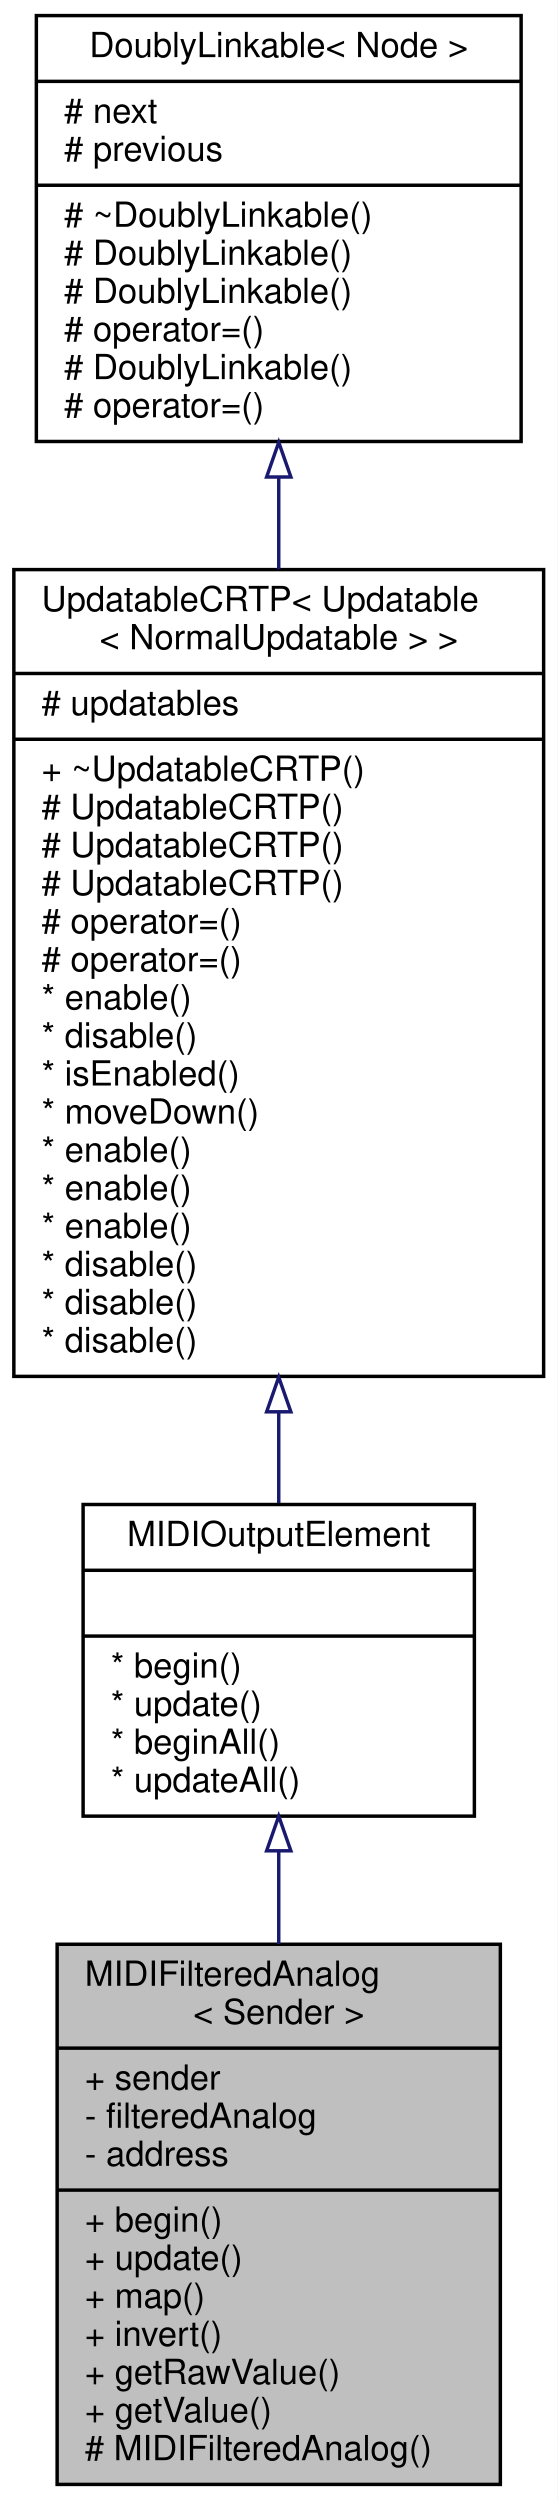
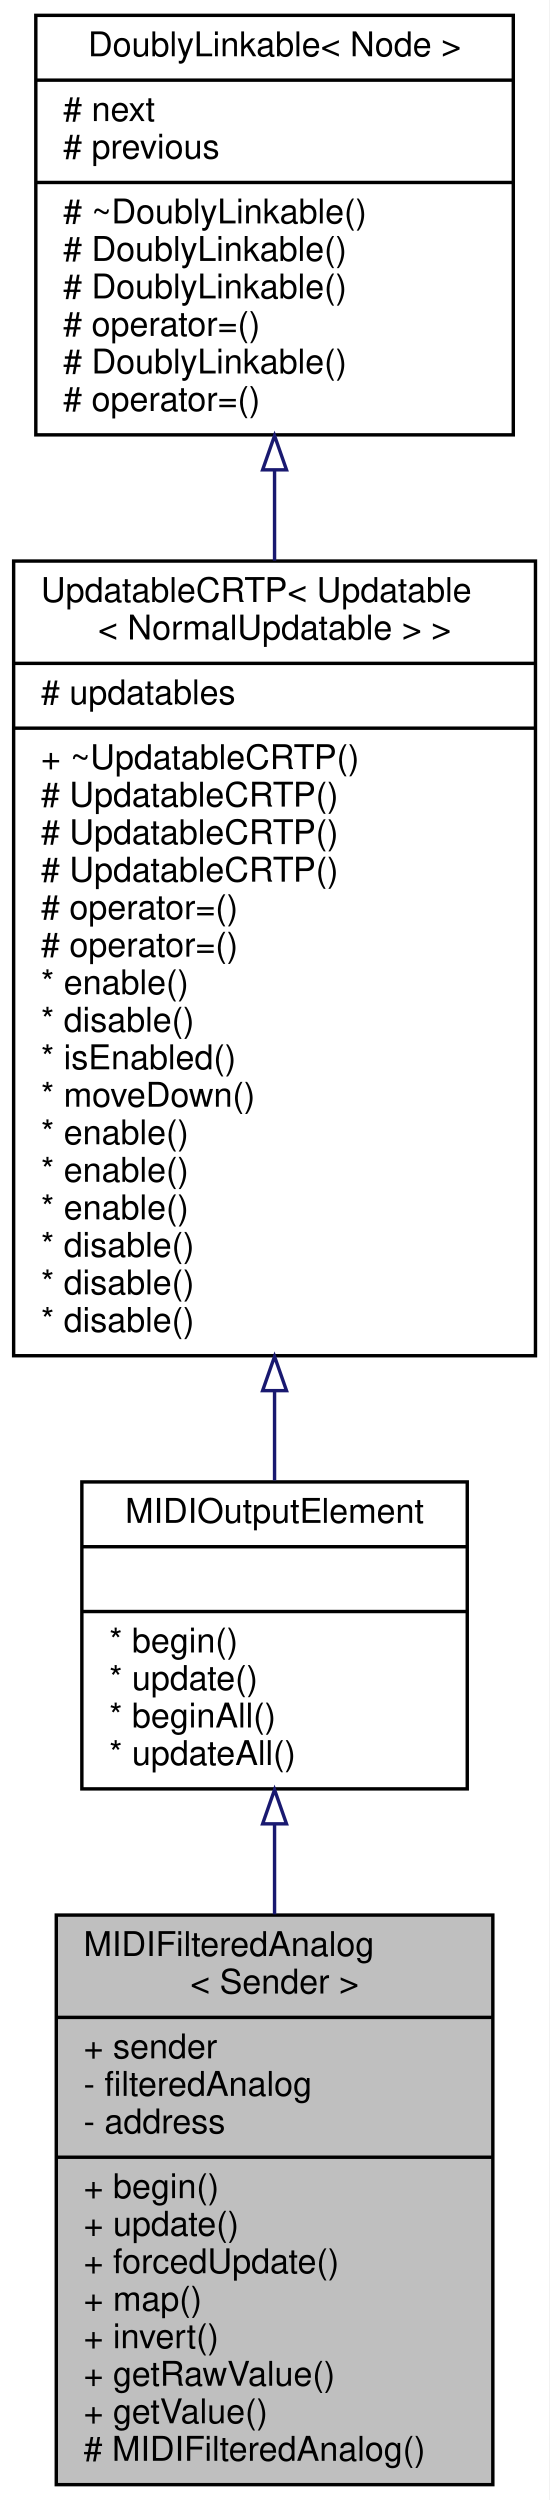
- <svg xmlns="http://www.w3.org/2000/svg" xmlns:xlink="http://www.w3.org/1999/xlink" width="161pt" height="722pt" viewBox="0.00 0.00 161.00 722.00">
-   <g id="graph0" class="graph" transform="scale(1 1) rotate(0) translate(4 718)">
-     <polygon fill="white" stroke="transparent" points="-4,4 -4,-718 157,-718 157,4 -4,4" />
+ <svg xmlns="http://www.w3.org/2000/svg" xmlns:xlink="http://www.w3.org/1999/xlink" width="161pt" height="733pt" viewBox="0.00 0.00 161.00 733.00">
+   <g id="graph0" class="graph" transform="scale(1 1) rotate(0) translate(4 729)">
+     <polygon fill="white" stroke="transparent" points="-4,4 -4,-729 157,-729 157,4 -4,4" />
    <g id="node1" class="node">
      <g id="a_node1">
        <a xlink:title="A class for potentiometers and faders that send MIDI events.">
-           <polygon fill="#bfbfbf" stroke="black" points="12.5,-0.5 12.5,-156.5 140.5,-156.5 140.5,-0.5 12.5,-0.5" />
-           <text text-anchor="start" x="20.5" y="-144.5" font-family="Helvetica,sans-Serif" font-size="10.00">MIDIFilteredAnalog</text>
-           <text text-anchor="middle" x="76.5" y="-133.5" font-family="Helvetica,sans-Serif" font-size="10.00">&lt; Sender &gt;</text>
-           <polyline fill="none" stroke="black" points="12.5,-126.5 140.5,-126.5 " />
-           <text text-anchor="start" x="20.5" y="-114.5" font-family="Helvetica,sans-Serif" font-size="10.00">+ sender</text>
-           <text text-anchor="start" x="20.5" y="-103.5" font-family="Helvetica,sans-Serif" font-size="10.00">- filteredAnalog</text>
-           <text text-anchor="start" x="20.5" y="-92.5" font-family="Helvetica,sans-Serif" font-size="10.00">- address</text>
-           <polyline fill="none" stroke="black" points="12.5,-85.5 140.5,-85.5 " />
-           <text text-anchor="start" x="20.5" y="-73.5" font-family="Helvetica,sans-Serif" font-size="10.00">+ begin()</text>
-           <text text-anchor="start" x="20.5" y="-62.5" font-family="Helvetica,sans-Serif" font-size="10.00">+ update()</text>
+           <polygon fill="#bfbfbf" stroke="black" points="12.5,-0.5 12.5,-167.5 140.5,-167.5 140.5,-0.5 12.5,-0.5" />
+           <text text-anchor="start" x="20.5" y="-155.5" font-family="Helvetica,sans-Serif" font-size="10.00">MIDIFilteredAnalog</text>
+           <text text-anchor="middle" x="76.5" y="-144.5" font-family="Helvetica,sans-Serif" font-size="10.00">&lt; Sender &gt;</text>
+           <polyline fill="none" stroke="black" points="12.5,-137.5 140.5,-137.5 " />
+           <text text-anchor="start" x="20.5" y="-125.5" font-family="Helvetica,sans-Serif" font-size="10.00">+ sender</text>
+           <text text-anchor="start" x="20.5" y="-114.5" font-family="Helvetica,sans-Serif" font-size="10.00">- filteredAnalog</text>
+           <text text-anchor="start" x="20.5" y="-103.5" font-family="Helvetica,sans-Serif" font-size="10.00">- address</text>
+           <polyline fill="none" stroke="black" points="12.5,-96.5 140.5,-96.5 " />
+           <text text-anchor="start" x="20.5" y="-84.5" font-family="Helvetica,sans-Serif" font-size="10.00">+ begin()</text>
+           <text text-anchor="start" x="20.5" y="-73.5" font-family="Helvetica,sans-Serif" font-size="10.00">+ update()</text>
+           <text text-anchor="start" x="20.5" y="-62.5" font-family="Helvetica,sans-Serif" font-size="10.00">+ forcedUpdate()</text>
          <text text-anchor="start" x="20.5" y="-51.5" font-family="Helvetica,sans-Serif" font-size="10.00">+ map()</text>
          <text text-anchor="start" x="20.5" y="-40.5" font-family="Helvetica,sans-Serif" font-size="10.00">+ invert()</text>
          <text text-anchor="start" x="20.5" y="-29.5" font-family="Helvetica,sans-Serif" font-size="10.00">+ getRawValue()</text>
          <text text-anchor="start" x="20.5" y="-18.5" font-family="Helvetica,sans-Serif" font-size="10.00">+ getValue()</text>
          <text text-anchor="start" x="20.5" y="-7.5" font-family="Helvetica,sans-Serif" font-size="10.00"># MIDIFilteredAnalog()</text>
        </a>
      </g>
    </g>
    <g id="node2" class="node">
      <g id="a_node2">
        <a xlink:href="../../d1/d55/classAH_1_1Updatable.html" target="_top" xlink:title="A super class for object that have to be updated regularly.">
-           <polygon fill="white" stroke="black" points="20,-193.5 20,-283.5 133,-283.5 133,-193.5 20,-193.5" />
-           <text text-anchor="middle" x="76.5" y="-271.5" font-family="Helvetica,sans-Serif" font-size="10.00">MIDIOutputElement</text>
-           <polyline fill="none" stroke="black" points="20,-264.5 133,-264.5 " />
-           <text text-anchor="middle" x="76.5" y="-252.5" font-family="Helvetica,sans-Serif" font-size="10.00"> </text>
-           <polyline fill="none" stroke="black" points="20,-245.5 133,-245.5 " />
-           <text text-anchor="start" x="28" y="-233.5" font-family="Helvetica,sans-Serif" font-size="10.00">* begin()</text>
-           <text text-anchor="start" x="28" y="-222.5" font-family="Helvetica,sans-Serif" font-size="10.00">* update()</text>
-           <text text-anchor="start" x="28" y="-211.5" font-family="Helvetica,sans-Serif" font-size="10.00">* beginAll()</text>
-           <text text-anchor="start" x="28" y="-200.5" font-family="Helvetica,sans-Serif" font-size="10.00">* updateAll()</text>
+           <polygon fill="white" stroke="black" points="20,-204.5 20,-294.5 133,-294.5 133,-204.5 20,-204.5" />
+           <text text-anchor="middle" x="76.5" y="-282.5" font-family="Helvetica,sans-Serif" font-size="10.00">MIDIOutputElement</text>
+           <polyline fill="none" stroke="black" points="20,-275.5 133,-275.5 " />
+           <text text-anchor="middle" x="76.5" y="-263.5" font-family="Helvetica,sans-Serif" font-size="10.00"> </text>
+           <polyline fill="none" stroke="black" points="20,-256.5 133,-256.5 " />
+           <text text-anchor="start" x="28" y="-244.5" font-family="Helvetica,sans-Serif" font-size="10.00">* begin()</text>
+           <text text-anchor="start" x="28" y="-233.5" font-family="Helvetica,sans-Serif" font-size="10.00">* update()</text>
+           <text text-anchor="start" x="28" y="-222.5" font-family="Helvetica,sans-Serif" font-size="10.00">* beginAll()</text>
+           <text text-anchor="start" x="28" y="-211.5" font-family="Helvetica,sans-Serif" font-size="10.00">* updateAll()</text>
        </a>
      </g>
    </g>
    <g id="edge1" class="edge">
-       <path fill="none" stroke="midnightblue" d="M76.5,-183.23C76.5,-174.62 76.5,-165.57 76.5,-156.56" />
-       <polygon fill="none" stroke="midnightblue" points="73,-183.49 76.5,-193.49 80,-183.49 73,-183.49" />
+       <path fill="none" stroke="midnightblue" d="M76.5,-194.13C76.5,-185.63 76.5,-176.68 76.5,-167.72" />
+       <polygon fill="none" stroke="midnightblue" points="73,-194.25 76.5,-204.25 80,-194.25 73,-194.25" />
    </g>
    <g id="node3" class="node">
      <g id="a_node3">
        <a xlink:href="../../d8/d1a/classAH_1_1UpdatableCRTP.html" target="_top" xlink:title=" ">
-           <polygon fill="white" stroke="black" points="0,-320.5 0,-553.5 153,-553.5 153,-320.5 0,-320.5" />
-           <text text-anchor="start" x="8" y="-541.5" font-family="Helvetica,sans-Serif" font-size="10.00">UpdatableCRTP&lt; Updatable</text>
-           <text text-anchor="middle" x="76.5" y="-530.5" font-family="Helvetica,sans-Serif" font-size="10.00">&lt; NormalUpdatable &gt; &gt;</text>
-           <polyline fill="none" stroke="black" points="0,-523.5 153,-523.5 " />
-           <text text-anchor="start" x="8" y="-511.5" font-family="Helvetica,sans-Serif" font-size="10.00"># updatables</text>
-           <polyline fill="none" stroke="black" points="0,-504.5 153,-504.5 " />
-           <text text-anchor="start" x="8" y="-492.5" font-family="Helvetica,sans-Serif" font-size="10.00">+ ~UpdatableCRTP()</text>
+           <polygon fill="white" stroke="black" points="0,-331.5 0,-564.5 153,-564.5 153,-331.5 0,-331.5" />
+           <text text-anchor="start" x="8" y="-552.5" font-family="Helvetica,sans-Serif" font-size="10.00">UpdatableCRTP&lt; Updatable</text>
+           <text text-anchor="middle" x="76.5" y="-541.5" font-family="Helvetica,sans-Serif" font-size="10.00">&lt; NormalUpdatable &gt; &gt;</text>
+           <polyline fill="none" stroke="black" points="0,-534.5 153,-534.5 " />
+           <text text-anchor="start" x="8" y="-522.5" font-family="Helvetica,sans-Serif" font-size="10.00"># updatables</text>
+           <polyline fill="none" stroke="black" points="0,-515.5 153,-515.5 " />
+           <text text-anchor="start" x="8" y="-503.5" font-family="Helvetica,sans-Serif" font-size="10.00">+ ~UpdatableCRTP()</text>
+           <text text-anchor="start" x="8" y="-492.5" font-family="Helvetica,sans-Serif" font-size="10.00"># UpdatableCRTP()</text>
          <text text-anchor="start" x="8" y="-481.5" font-family="Helvetica,sans-Serif" font-size="10.00"># UpdatableCRTP()</text>
          <text text-anchor="start" x="8" y="-470.5" font-family="Helvetica,sans-Serif" font-size="10.00"># UpdatableCRTP()</text>
-           <text text-anchor="start" x="8" y="-459.5" font-family="Helvetica,sans-Serif" font-size="10.00"># UpdatableCRTP()</text>
+           <text text-anchor="start" x="8" y="-459.5" font-family="Helvetica,sans-Serif" font-size="10.00"># operator=()</text>
          <text text-anchor="start" x="8" y="-448.5" font-family="Helvetica,sans-Serif" font-size="10.00"># operator=()</text>
-           <text text-anchor="start" x="8" y="-437.5" font-family="Helvetica,sans-Serif" font-size="10.00"># operator=()</text>
-           <text text-anchor="start" x="8" y="-426.5" font-family="Helvetica,sans-Serif" font-size="10.00">* enable()</text>
-           <text text-anchor="start" x="8" y="-415.5" font-family="Helvetica,sans-Serif" font-size="10.00">* disable()</text>
-           <text text-anchor="start" x="8" y="-404.5" font-family="Helvetica,sans-Serif" font-size="10.00">* isEnabled()</text>
-           <text text-anchor="start" x="8" y="-393.5" font-family="Helvetica,sans-Serif" font-size="10.00">* moveDown()</text>
+           <text text-anchor="start" x="8" y="-437.5" font-family="Helvetica,sans-Serif" font-size="10.00">* enable()</text>
+           <text text-anchor="start" x="8" y="-426.5" font-family="Helvetica,sans-Serif" font-size="10.00">* disable()</text>
+           <text text-anchor="start" x="8" y="-415.5" font-family="Helvetica,sans-Serif" font-size="10.00">* isEnabled()</text>
+           <text text-anchor="start" x="8" y="-404.5" font-family="Helvetica,sans-Serif" font-size="10.00">* moveDown()</text>
+           <text text-anchor="start" x="8" y="-393.5" font-family="Helvetica,sans-Serif" font-size="10.00">* enable()</text>
          <text text-anchor="start" x="8" y="-382.5" font-family="Helvetica,sans-Serif" font-size="10.00">* enable()</text>
          <text text-anchor="start" x="8" y="-371.5" font-family="Helvetica,sans-Serif" font-size="10.00">* enable()</text>
-           <text text-anchor="start" x="8" y="-360.5" font-family="Helvetica,sans-Serif" font-size="10.00">* enable()</text>
+           <text text-anchor="start" x="8" y="-360.5" font-family="Helvetica,sans-Serif" font-size="10.00">* disable()</text>
          <text text-anchor="start" x="8" y="-349.5" font-family="Helvetica,sans-Serif" font-size="10.00">* disable()</text>
          <text text-anchor="start" x="8" y="-338.5" font-family="Helvetica,sans-Serif" font-size="10.00">* disable()</text>
-           <text text-anchor="start" x="8" y="-327.5" font-family="Helvetica,sans-Serif" font-size="10.00">* disable()</text>
        </a>
      </g>
    </g>
    <g id="edge2" class="edge">
-       <path fill="none" stroke="midnightblue" d="M76.5,-310.15C76.5,-300.94 76.5,-292.08 76.5,-283.93" />
-       <polygon fill="none" stroke="midnightblue" points="73,-310.27 76.5,-320.27 80,-310.27 73,-310.27" />
+       <path fill="none" stroke="midnightblue" d="M76.5,-321.15C76.5,-311.94 76.5,-303.08 76.5,-294.93" />
+       <polygon fill="none" stroke="midnightblue" points="73,-321.27 76.5,-331.27 80,-321.27 73,-321.27" />
    </g>
    <g id="node4" class="node">
      <g id="a_node4">
        <a xlink:href="../../d4/d23/classDoublyLinkable.html" target="_top" xlink:title="A class that can be inherited from to allow inserting into a DoublyLinkedList.">
-           <polygon fill="white" stroke="black" points="6.5,-590.5 6.5,-713.5 146.5,-713.5 146.5,-590.5 6.5,-590.5" />
-           <text text-anchor="middle" x="76.5" y="-701.5" font-family="Helvetica,sans-Serif" font-size="10.00">DoublyLinkable&lt; Node &gt;</text>
-           <polyline fill="none" stroke="black" points="6.5,-694.5 146.5,-694.5 " />
-           <text text-anchor="start" x="14.5" y="-682.5" font-family="Helvetica,sans-Serif" font-size="10.00"># next</text>
-           <text text-anchor="start" x="14.5" y="-671.5" font-family="Helvetica,sans-Serif" font-size="10.00"># previous</text>
-           <polyline fill="none" stroke="black" points="6.5,-664.5 146.5,-664.5 " />
-           <text text-anchor="start" x="14.5" y="-652.5" font-family="Helvetica,sans-Serif" font-size="10.00"># ~DoublyLinkable()</text>
+           <polygon fill="white" stroke="black" points="6.5,-601.5 6.5,-724.5 146.5,-724.5 146.5,-601.5 6.5,-601.5" />
+           <text text-anchor="middle" x="76.5" y="-712.5" font-family="Helvetica,sans-Serif" font-size="10.00">DoublyLinkable&lt; Node &gt;</text>
+           <polyline fill="none" stroke="black" points="6.5,-705.5 146.5,-705.5 " />
+           <text text-anchor="start" x="14.5" y="-693.5" font-family="Helvetica,sans-Serif" font-size="10.00"># next</text>
+           <text text-anchor="start" x="14.5" y="-682.5" font-family="Helvetica,sans-Serif" font-size="10.00"># previous</text>
+           <polyline fill="none" stroke="black" points="6.5,-675.5 146.5,-675.5 " />
+           <text text-anchor="start" x="14.5" y="-663.5" font-family="Helvetica,sans-Serif" font-size="10.00"># ~DoublyLinkable()</text>
+           <text text-anchor="start" x="14.5" y="-652.5" font-family="Helvetica,sans-Serif" font-size="10.00"># DoublyLinkable()</text>
          <text text-anchor="start" x="14.5" y="-641.5" font-family="Helvetica,sans-Serif" font-size="10.00"># DoublyLinkable()</text>
-           <text text-anchor="start" x="14.5" y="-630.5" font-family="Helvetica,sans-Serif" font-size="10.00"># DoublyLinkable()</text>
-           <text text-anchor="start" x="14.5" y="-619.5" font-family="Helvetica,sans-Serif" font-size="10.00"># operator=()</text>
-           <text text-anchor="start" x="14.5" y="-608.5" font-family="Helvetica,sans-Serif" font-size="10.00"># DoublyLinkable()</text>
-           <text text-anchor="start" x="14.5" y="-597.5" font-family="Helvetica,sans-Serif" font-size="10.00"># operator=()</text>
+           <text text-anchor="start" x="14.5" y="-630.5" font-family="Helvetica,sans-Serif" font-size="10.00"># operator=()</text>
+           <text text-anchor="start" x="14.5" y="-619.5" font-family="Helvetica,sans-Serif" font-size="10.00"># DoublyLinkable()</text>
+           <text text-anchor="start" x="14.5" y="-608.5" font-family="Helvetica,sans-Serif" font-size="10.00"># operator=()</text>
        </a>
      </g>
    </g>
    <g id="edge3" class="edge">
-       <path fill="none" stroke="midnightblue" d="M76.5,-580.02C76.5,-571.48 76.5,-562.6 76.5,-553.62" />
-       <polygon fill="none" stroke="midnightblue" points="73,-580.25 76.5,-590.25 80,-580.25 73,-580.25" />
+       <path fill="none" stroke="midnightblue" d="M76.5,-591.02C76.5,-582.48 76.5,-573.6 76.5,-564.62" />
+       <polygon fill="none" stroke="midnightblue" points="73,-591.25 76.5,-601.25 80,-591.25 73,-591.25" />
    </g>
  </g>
</svg>
